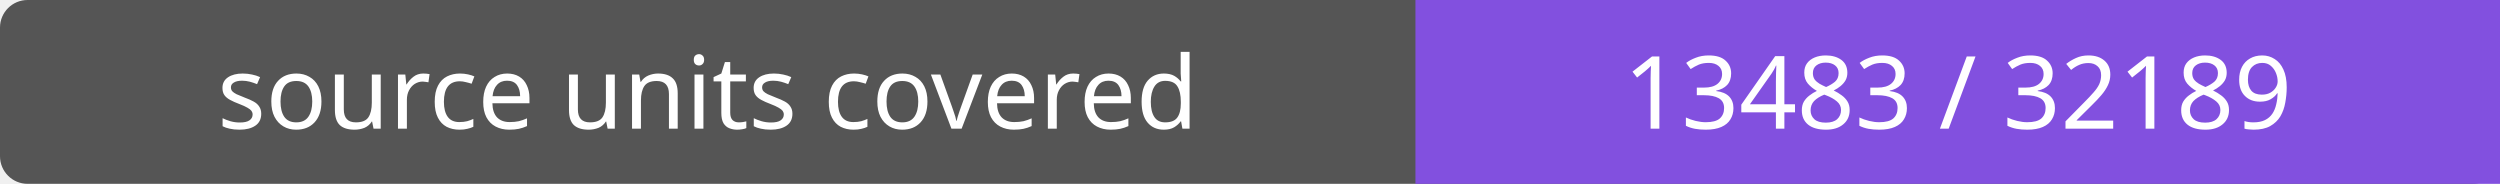
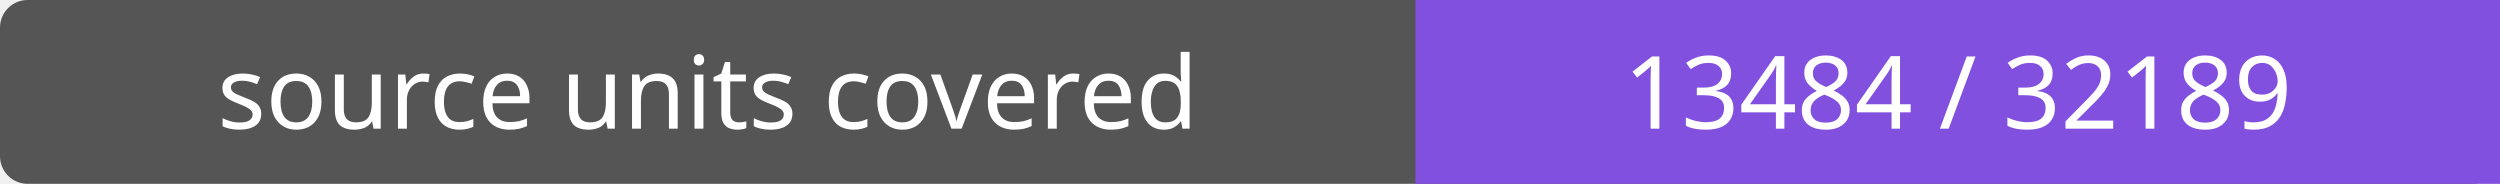
- <svg xmlns="http://www.w3.org/2000/svg" width="272" height="20" role="img" aria-label="source units covered: 13483 / 32189">
+ <svg xmlns="http://www.w3.org/2000/svg" width="272" height="20" role="img" aria-label="source units covered: 13484 / 32189">
  <rect width="272" height="20" rx="3" fill="#555" />
  <path fill="#8250df" d="M154 0h118v20H154z" />
  <g fill="#fff" text-anchor="middle" font-family="Verdana,sans-serif" font-size="11">
    <text x="77.0" y="14">source units covered</text>
-     <text x="213.0" y="14">13483 / 32189</text>
+     <text x="213.0" y="14">13484 / 32189</text>
  </g>
</svg>
